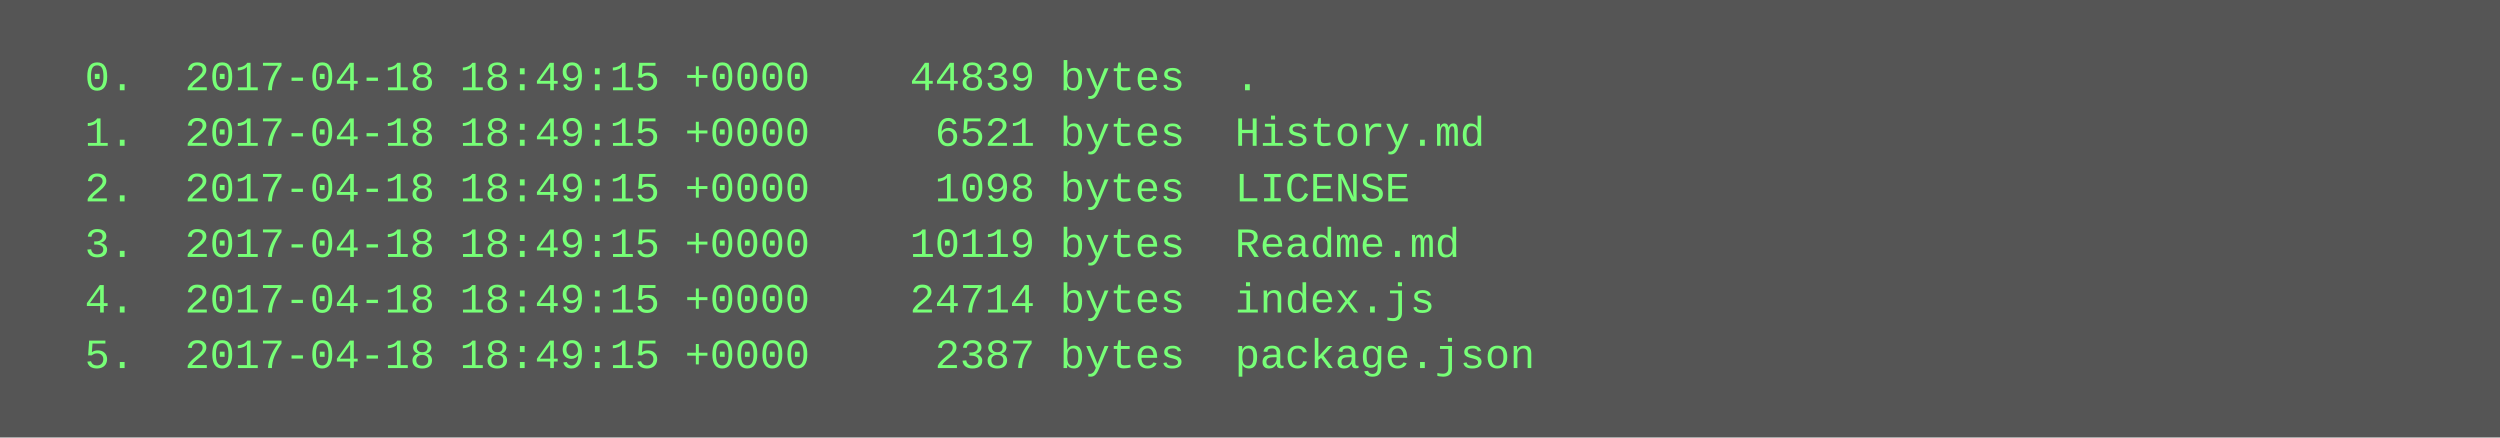
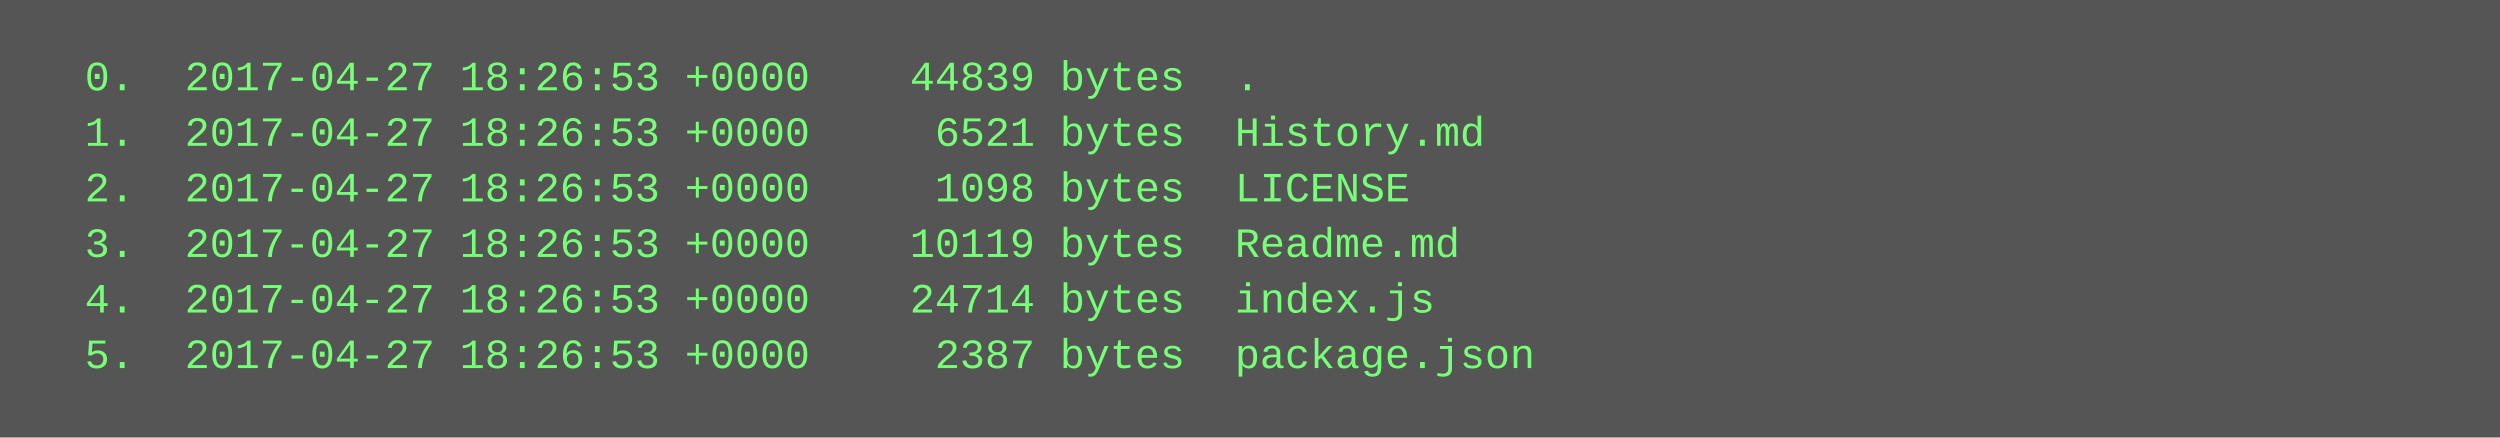
<svg xmlns="http://www.w3.org/2000/svg" height="126" width="720">
  <rect height="126" fill="#555" width="720" />
  <text fill="#7f7" font-family="Courier New" font-size="12" xml:space="preserve">
-     <tspan x="10" y="26">  0.  2017-04-18 18:49:15 +0000    44839 bytes  .</tspan>
-     <tspan x="10" y="42">  1.  2017-04-18 18:49:15 +0000     6521 bytes  History.md</tspan>
-     <tspan x="10" y="58">  2.  2017-04-18 18:49:15 +0000     1098 bytes  LICENSE</tspan>
-     <tspan x="10" y="74">  3.  2017-04-18 18:49:15 +0000    10119 bytes  Readme.md</tspan>
-     <tspan x="10" y="90">  4.  2017-04-18 18:49:15 +0000    24714 bytes  index.js</tspan>
-     <tspan x="10" y="106">  5.  2017-04-18 18:49:15 +0000     2387 bytes  package.json</tspan>
+     <tspan x="10" y="26">  0.  2017-04-27 18:26:53 +0000    44839 bytes  .</tspan>
+     <tspan x="10" y="42">  1.  2017-04-27 18:26:53 +0000     6521 bytes  History.md</tspan>
+     <tspan x="10" y="58">  2.  2017-04-27 18:26:53 +0000     1098 bytes  LICENSE</tspan>
+     <tspan x="10" y="74">  3.  2017-04-27 18:26:53 +0000    10119 bytes  Readme.md</tspan>
+     <tspan x="10" y="90">  4.  2017-04-27 18:26:53 +0000    24714 bytes  index.js</tspan>
+     <tspan x="10" y="106">  5.  2017-04-27 18:26:53 +0000     2387 bytes  package.json</tspan>
  </text>
</svg>
